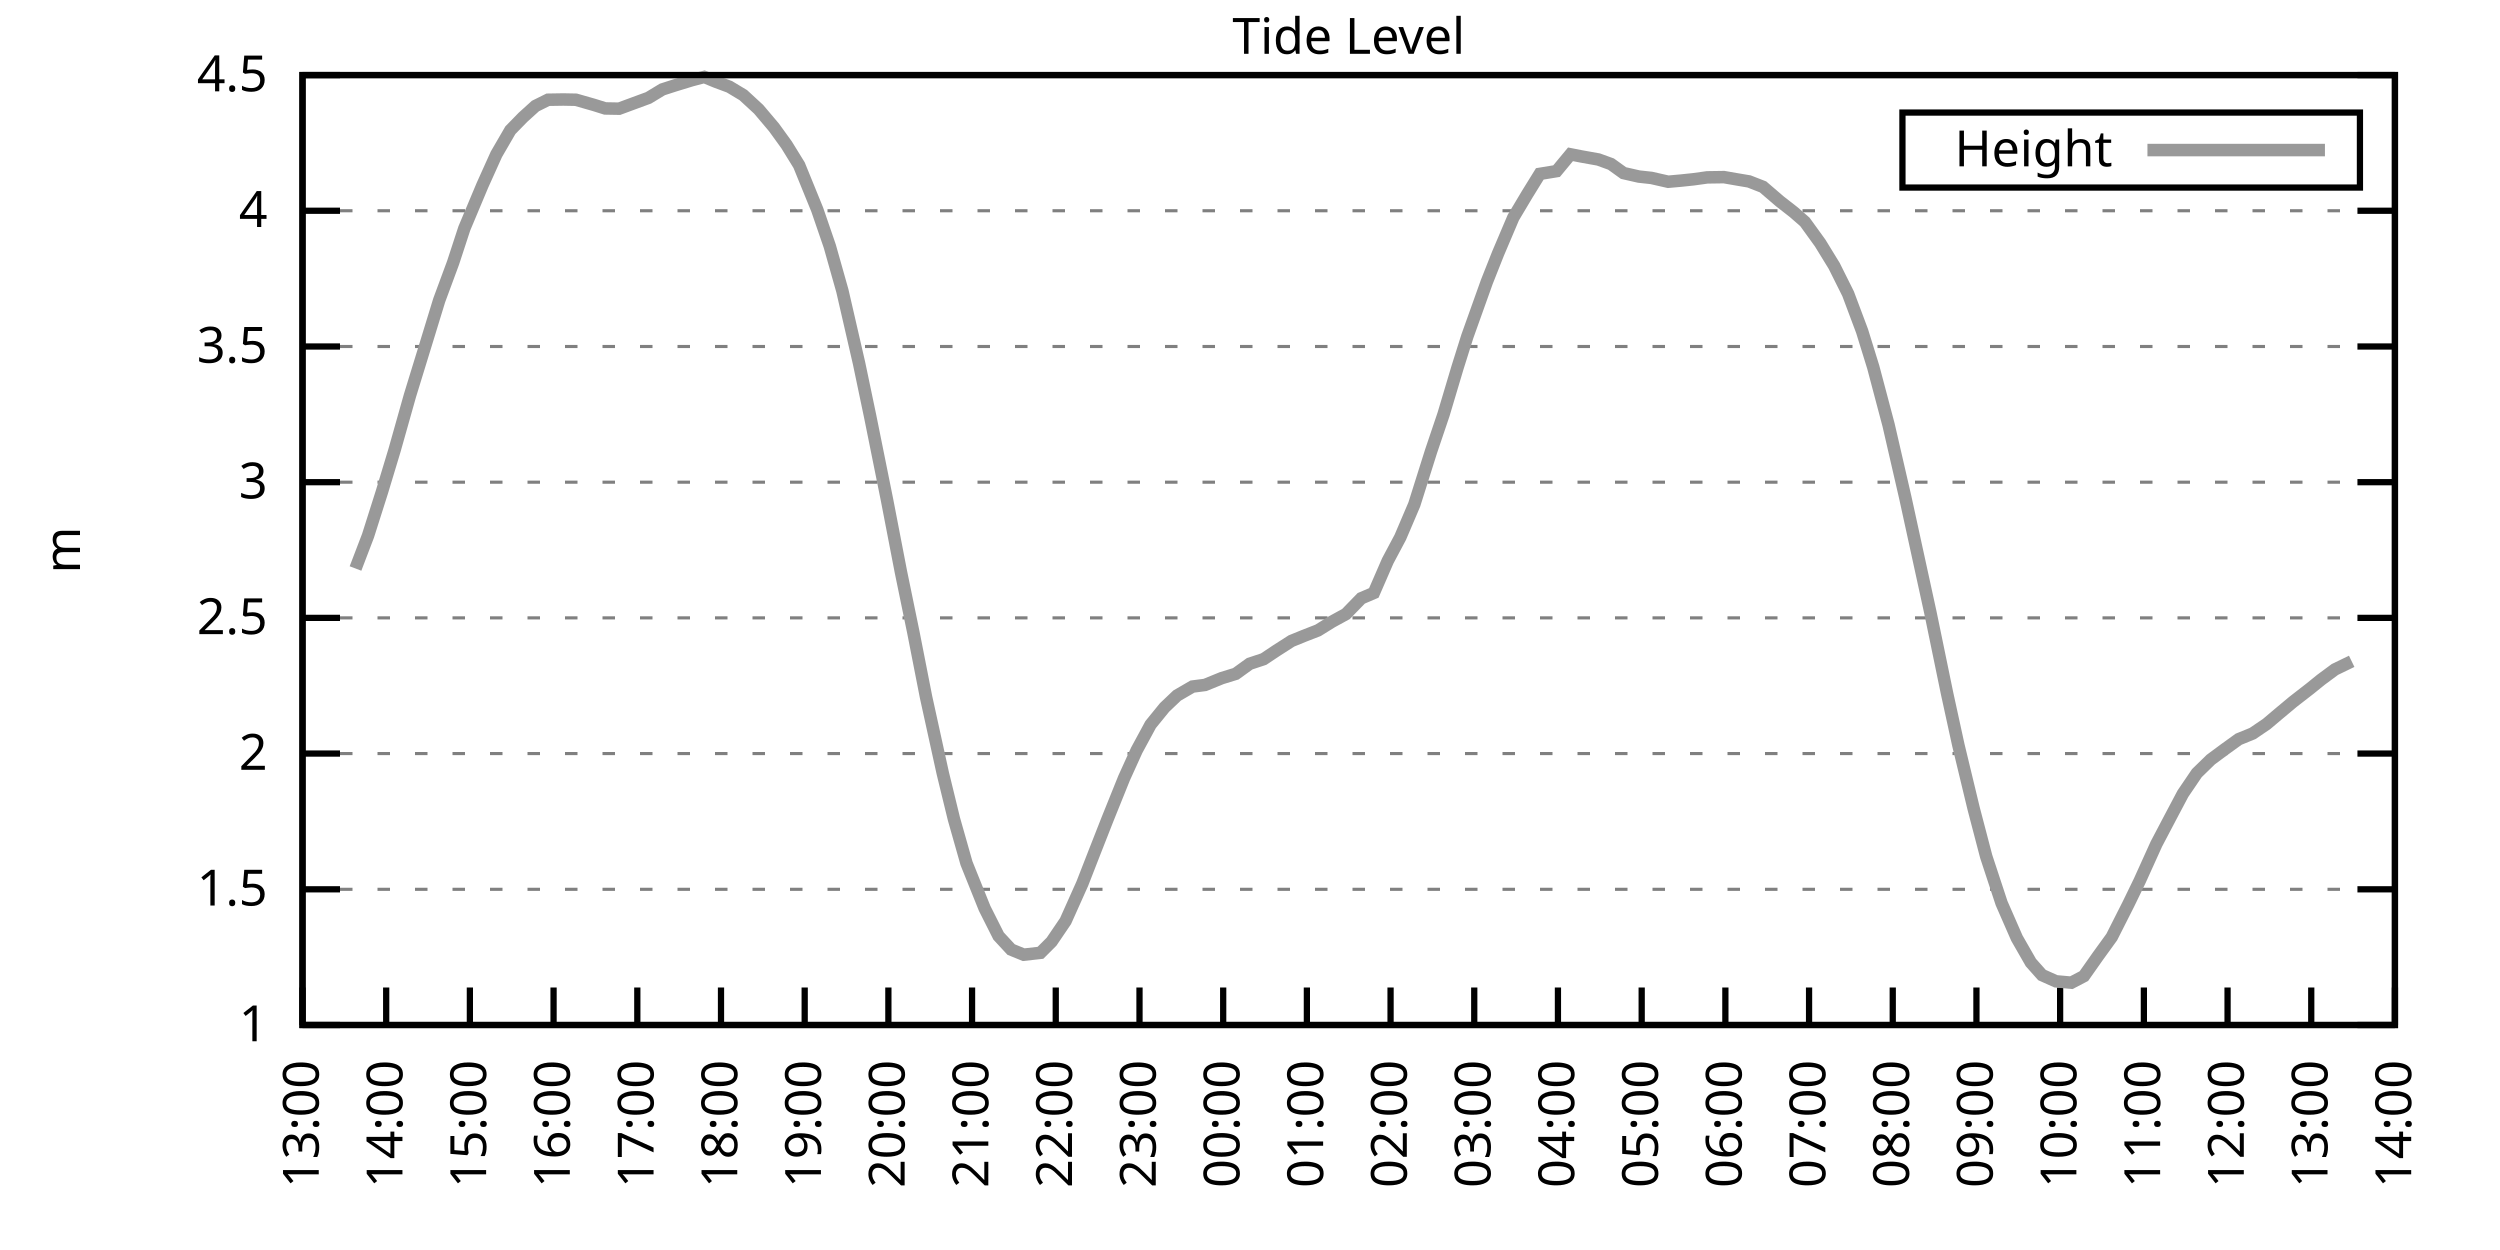
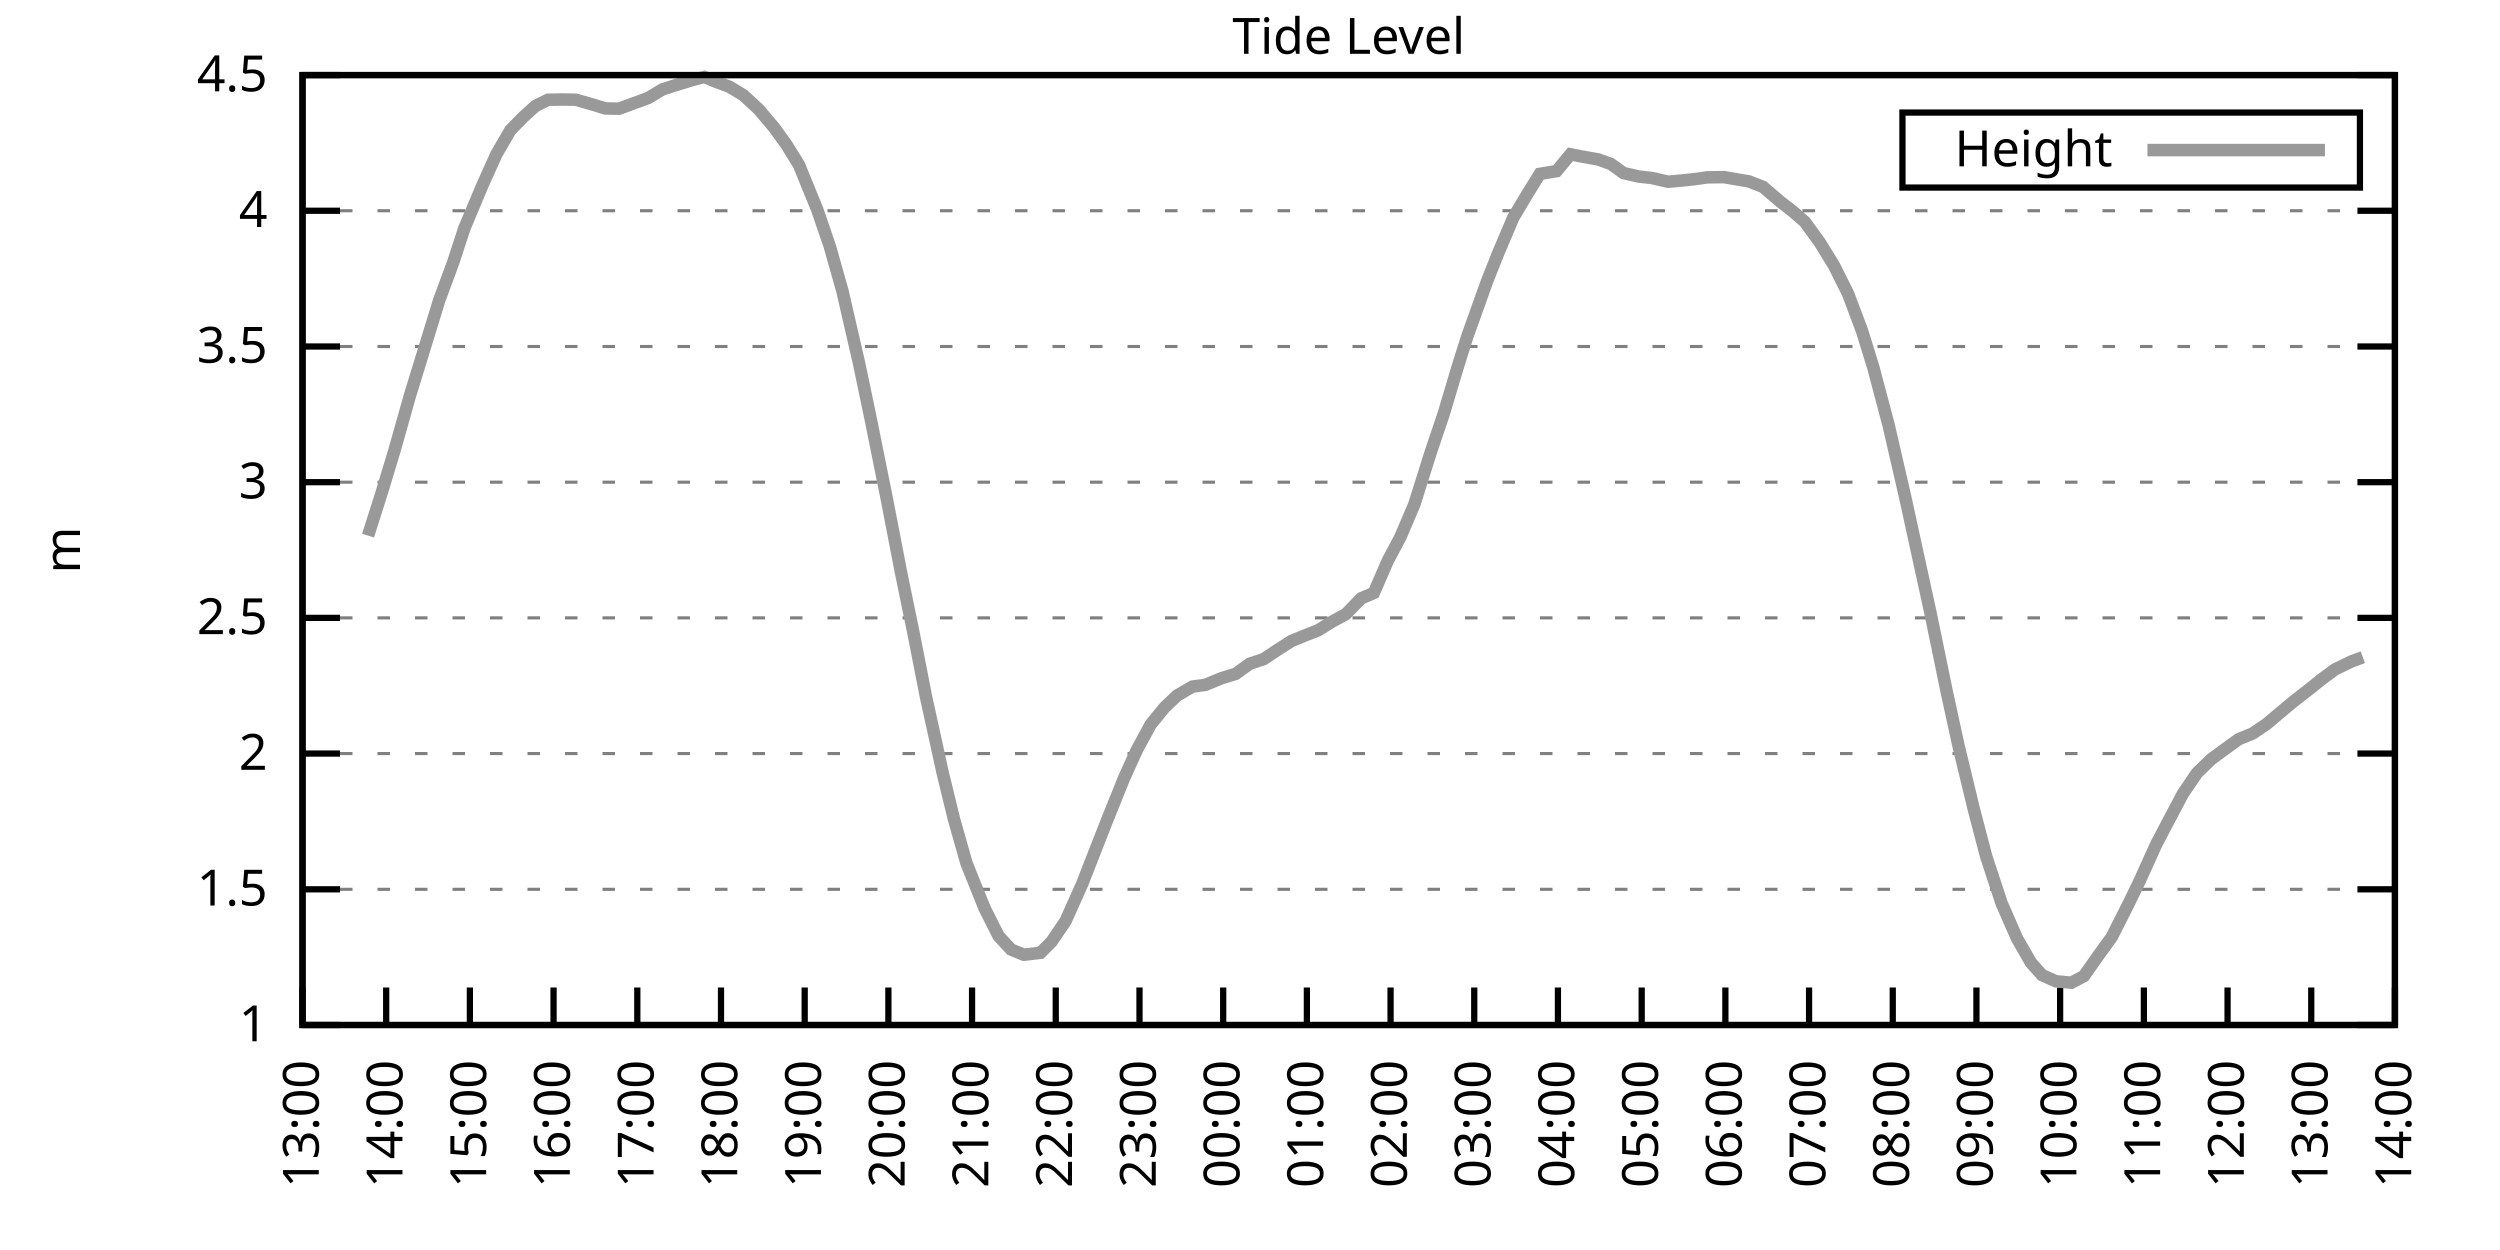
<svg xmlns="http://www.w3.org/2000/svg" xmlns:xlink="http://www.w3.org/1999/xlink" width="400" height="200" viewBox="0 0 400 200">
  <g id="gnuplot_canvas">
    <rect x="0" y="0" width="400" height="200" fill="none" />
    <defs>
      <circle id="gpDot" r="0.5" stroke-width="0.5" stroke="currentColor" />
      <path id="gpPt0" stroke-width="0.333" stroke="currentColor" d="M-1,0 h2 M0,-1 v2" />
      <path id="gpPt1" stroke-width="0.333" stroke="currentColor" d="M-1,-1 L1,1 M1,-1 L-1,1" />
      <path id="gpPt2" stroke-width="0.333" stroke="currentColor" d="M-1,0 L1,0 M0,-1 L0,1 M-1,-1 L1,1 M-1,1 L1,-1" />
      <rect id="gpPt3" stroke-width="0.333" stroke="currentColor" x="-1" y="-1" width="2" height="2" />
      <rect id="gpPt4" stroke-width="0.333" stroke="currentColor" fill="currentColor" x="-1" y="-1" width="2" height="2" />
      <circle id="gpPt5" stroke-width="0.333" stroke="currentColor" cx="0" cy="0" r="1" />
      <use xlink:href="#gpPt5" id="gpPt6" fill="currentColor" stroke="none" />
      <path id="gpPt7" stroke-width="0.333" stroke="currentColor" d="M0,-1.33 L-1.33,0.67 L1.33,0.67 z" />
      <use xlink:href="#gpPt7" id="gpPt8" fill="currentColor" stroke="none" />
      <use xlink:href="#gpPt7" id="gpPt9" stroke="currentColor" transform="rotate(180)" />
      <use xlink:href="#gpPt9" id="gpPt10" fill="currentColor" stroke="none" />
      <use xlink:href="#gpPt3" id="gpPt11" stroke="currentColor" transform="rotate(45)" />
      <use xlink:href="#gpPt11" id="gpPt12" fill="currentColor" stroke="none" />
      <path id="gpPt13" stroke-width="0.333" stroke="currentColor" d="M0,1.330 L1.265,0.411 L0.782,-1.067 L-0.782,-1.076 L-1.265,0.411 z" />
      <use xlink:href="#gpPt13" id="gpPt14" fill="currentColor" stroke="none" />
      <filter id="textbox" filterUnits="objectBoundingBox" x="0" y="0" height="1" width="1">
        <feFlood flood-color="white" flood-opacity="1" result="bgnd" />
        <feComposite in="SourceGraphic" in2="bgnd" operator="atop" />
      </filter>
      <filter id="greybox" filterUnits="objectBoundingBox" x="0" y="0" height="1" width="1">
        <feFlood flood-color="lightgrey" flood-opacity="1" result="grey" />
        <feComposite in="SourceGraphic" in2="grey" operator="atop" />
      </filter>
    </defs>
    <g fill="none" color="white" stroke="currentColor" stroke-width="1.00" stroke-linecap="butt" stroke-linejoin="miter">
</g>
    <g fill="none" color="black" stroke="currentColor" stroke-width="1.00" stroke-linecap="butt" stroke-linejoin="miter">
      <g stroke="none" shape-rendering="crispEdges">
        <polygon fill="rgb(255, 255, 255)" points="48.40,164.00 383.18,164.00 383.18,12.02 48.40,12.02 " />
      </g>
    </g>
    <g fill="none" color="black" stroke="currentColor" stroke-width="1.00" stroke-linecap="butt" stroke-linejoin="miter">
</g>
    <g fill="none" color="black" stroke="black" stroke-width="0.50" stroke-linecap="butt" stroke-linejoin="miter">
</g>
    <g fill="none" color="gray" stroke="currentColor" stroke-width="0.50" stroke-linecap="butt" stroke-linejoin="miter">
      <path stroke="gray" stroke-dasharray="2,4" class="gridline" d="M48.40,164.00 L383.19,164.00  " />
    </g>
    <g fill="none" color="gray" stroke="gray" stroke-width="1.00" stroke-linecap="butt" stroke-linejoin="miter">
</g>
    <g fill="none" color="black" stroke="currentColor" stroke-width="1.00" stroke-linecap="butt" stroke-linejoin="miter">
      <path stroke="black" d="M48.40,164.00 L54.40,164.00 M383.19,164.00 L377.19,164.00  " />
      <g transform="translate(42.80,166.60)" stroke="none" fill="black" font-family="Sans" font-size="8.00" text-anchor="end">
        <text>
          <tspan font-family="Sans"> 1</tspan>
        </text>
      </g>
    </g>
    <g fill="none" color="black" stroke="currentColor" stroke-width="1.00" stroke-linecap="butt" stroke-linejoin="miter">
</g>
    <g fill="none" color="black" stroke="black" stroke-width="0.50" stroke-linecap="butt" stroke-linejoin="miter">
</g>
    <g fill="none" color="gray" stroke="currentColor" stroke-width="0.50" stroke-linecap="butt" stroke-linejoin="miter">
      <path stroke="gray" stroke-dasharray="2,4" class="gridline" d="M48.40,142.29 L383.19,142.29  " />
    </g>
    <g fill="none" color="gray" stroke="gray" stroke-width="1.00" stroke-linecap="butt" stroke-linejoin="miter">
</g>
    <g fill="none" color="black" stroke="currentColor" stroke-width="1.00" stroke-linecap="butt" stroke-linejoin="miter">
      <path stroke="black" d="M48.40,142.29 L54.40,142.29 M383.19,142.29 L377.19,142.29  " />
      <g transform="translate(42.80,144.89)" stroke="none" fill="black" font-family="Sans" font-size="8.00" text-anchor="end">
        <text>
          <tspan font-family="Sans"> 1.5</tspan>
        </text>
      </g>
    </g>
    <g fill="none" color="black" stroke="currentColor" stroke-width="1.00" stroke-linecap="butt" stroke-linejoin="miter">
</g>
    <g fill="none" color="black" stroke="black" stroke-width="0.50" stroke-linecap="butt" stroke-linejoin="miter">
</g>
    <g fill="none" color="gray" stroke="currentColor" stroke-width="0.50" stroke-linecap="butt" stroke-linejoin="miter">
      <path stroke="gray" stroke-dasharray="2,4" class="gridline" d="M48.40,120.57 L383.19,120.57  " />
    </g>
    <g fill="none" color="gray" stroke="gray" stroke-width="1.00" stroke-linecap="butt" stroke-linejoin="miter">
</g>
    <g fill="none" color="black" stroke="currentColor" stroke-width="1.00" stroke-linecap="butt" stroke-linejoin="miter">
      <path stroke="black" d="M48.40,120.57 L54.40,120.57 M383.19,120.57 L377.19,120.57  " />
      <g transform="translate(42.80,123.17)" stroke="none" fill="black" font-family="Sans" font-size="8.00" text-anchor="end">
        <text>
          <tspan font-family="Sans"> 2</tspan>
        </text>
      </g>
    </g>
    <g fill="none" color="black" stroke="currentColor" stroke-width="1.00" stroke-linecap="butt" stroke-linejoin="miter">
</g>
    <g fill="none" color="black" stroke="black" stroke-width="0.50" stroke-linecap="butt" stroke-linejoin="miter">
</g>
    <g fill="none" color="gray" stroke="currentColor" stroke-width="0.50" stroke-linecap="butt" stroke-linejoin="miter">
      <path stroke="gray" stroke-dasharray="2,4" class="gridline" d="M48.40,98.86 L383.19,98.86  " />
    </g>
    <g fill="none" color="gray" stroke="gray" stroke-width="1.00" stroke-linecap="butt" stroke-linejoin="miter">
</g>
    <g fill="none" color="black" stroke="currentColor" stroke-width="1.00" stroke-linecap="butt" stroke-linejoin="miter">
      <path stroke="black" d="M48.40,98.86 L54.40,98.86 M383.19,98.86 L377.19,98.86  " />
      <g transform="translate(42.80,101.46)" stroke="none" fill="black" font-family="Sans" font-size="8.00" text-anchor="end">
        <text>
          <tspan font-family="Sans"> 2.5</tspan>
        </text>
      </g>
    </g>
    <g fill="none" color="black" stroke="currentColor" stroke-width="1.00" stroke-linecap="butt" stroke-linejoin="miter">
</g>
    <g fill="none" color="black" stroke="black" stroke-width="0.50" stroke-linecap="butt" stroke-linejoin="miter">
</g>
    <g fill="none" color="gray" stroke="currentColor" stroke-width="0.50" stroke-linecap="butt" stroke-linejoin="miter">
      <path stroke="gray" stroke-dasharray="2,4" class="gridline" d="M48.40,77.15 L383.19,77.15  " />
    </g>
    <g fill="none" color="gray" stroke="gray" stroke-width="1.00" stroke-linecap="butt" stroke-linejoin="miter">
</g>
    <g fill="none" color="black" stroke="currentColor" stroke-width="1.00" stroke-linecap="butt" stroke-linejoin="miter">
      <path stroke="black" d="M48.40,77.15 L54.40,77.15 M383.19,77.15 L377.19,77.15  " />
      <g transform="translate(42.80,79.75)" stroke="none" fill="black" font-family="Sans" font-size="8.00" text-anchor="end">
        <text>
          <tspan font-family="Sans"> 3</tspan>
        </text>
      </g>
    </g>
    <g fill="none" color="black" stroke="currentColor" stroke-width="1.00" stroke-linecap="butt" stroke-linejoin="miter">
</g>
    <g fill="none" color="black" stroke="black" stroke-width="0.50" stroke-linecap="butt" stroke-linejoin="miter">
</g>
    <g fill="none" color="gray" stroke="currentColor" stroke-width="0.50" stroke-linecap="butt" stroke-linejoin="miter">
      <path stroke="gray" stroke-dasharray="2,4" class="gridline" d="M48.40,55.44 L383.19,55.44  " />
    </g>
    <g fill="none" color="gray" stroke="gray" stroke-width="1.00" stroke-linecap="butt" stroke-linejoin="miter">
</g>
    <g fill="none" color="black" stroke="currentColor" stroke-width="1.00" stroke-linecap="butt" stroke-linejoin="miter">
      <path stroke="black" d="M48.40,55.44 L54.40,55.44 M383.19,55.44 L377.19,55.44  " />
      <g transform="translate(42.80,58.04)" stroke="none" fill="black" font-family="Sans" font-size="8.00" text-anchor="end">
        <text>
          <tspan font-family="Sans"> 3.5</tspan>
        </text>
      </g>
    </g>
    <g fill="none" color="black" stroke="currentColor" stroke-width="1.00" stroke-linecap="butt" stroke-linejoin="miter">
</g>
    <g fill="none" color="black" stroke="black" stroke-width="0.50" stroke-linecap="butt" stroke-linejoin="miter">
</g>
    <g fill="none" color="gray" stroke="currentColor" stroke-width="0.50" stroke-linecap="butt" stroke-linejoin="miter">
      <path stroke="gray" stroke-dasharray="2,4" class="gridline" d="M48.40,33.72 L383.19,33.72  " />
    </g>
    <g fill="none" color="gray" stroke="gray" stroke-width="1.00" stroke-linecap="butt" stroke-linejoin="miter">
</g>
    <g fill="none" color="black" stroke="currentColor" stroke-width="1.00" stroke-linecap="butt" stroke-linejoin="miter">
      <path stroke="black" d="M48.40,33.72 L54.40,33.72 M383.19,33.72 L377.19,33.72  " />
      <g transform="translate(42.80,36.32)" stroke="none" fill="black" font-family="Sans" font-size="8.00" text-anchor="end">
        <text>
          <tspan font-family="Sans"> 4</tspan>
        </text>
      </g>
    </g>
    <g fill="none" color="black" stroke="currentColor" stroke-width="1.00" stroke-linecap="butt" stroke-linejoin="miter">
</g>
    <g fill="none" color="black" stroke="black" stroke-width="0.50" stroke-linecap="butt" stroke-linejoin="miter">
</g>
    <g fill="none" color="gray" stroke="currentColor" stroke-width="0.50" stroke-linecap="butt" stroke-linejoin="miter">
      <path stroke="gray" stroke-dasharray="2,4" class="gridline" d="M48.40,12.01 L383.19,12.01  " />
    </g>
    <g fill="none" color="gray" stroke="gray" stroke-width="1.00" stroke-linecap="butt" stroke-linejoin="miter">
</g>
    <g fill="none" color="black" stroke="currentColor" stroke-width="1.00" stroke-linecap="butt" stroke-linejoin="miter">
      <path stroke="black" d="M48.40,12.01 L54.40,12.01 M383.19,12.01 L377.19,12.01  " />
      <g transform="translate(42.80,14.61)" stroke="none" fill="black" font-family="Sans" font-size="8.00" text-anchor="end">
        <text>
          <tspan font-family="Sans"> 4.5</tspan>
        </text>
      </g>
    </g>
    <g fill="none" color="black" stroke="currentColor" stroke-width="1.00" stroke-linecap="butt" stroke-linejoin="miter">
      <path stroke="black" d="M48.40,164.00 L48.40,158.00  " />
      <g transform="translate(51.00,169.60) rotate(270.00)" stroke="none" fill="black" font-family="Sans" font-size="8.00" text-anchor="end">
        <text>
          <tspan font-family="Sans">13:00</tspan>
        </text>
      </g>
    </g>
    <g fill="none" color="black" stroke="currentColor" stroke-width="1.00" stroke-linecap="butt" stroke-linejoin="miter">
      <path stroke="black" d="M61.79,164.00 L61.79,158.00  " />
      <g transform="translate(64.39,169.60) rotate(270.00)" stroke="none" fill="black" font-family="Sans" font-size="8.00" text-anchor="end">
        <text>
          <tspan font-family="Sans">14:00</tspan>
        </text>
      </g>
    </g>
    <g fill="none" color="black" stroke="currentColor" stroke-width="1.00" stroke-linecap="butt" stroke-linejoin="miter">
      <path stroke="black" d="M75.18,164.00 L75.18,158.00  " />
      <g transform="translate(77.78,169.60) rotate(270.00)" stroke="none" fill="black" font-family="Sans" font-size="8.00" text-anchor="end">
        <text>
          <tspan font-family="Sans">15:00</tspan>
        </text>
      </g>
    </g>
    <g fill="none" color="black" stroke="currentColor" stroke-width="1.00" stroke-linecap="butt" stroke-linejoin="miter">
      <path stroke="black" d="M88.57,164.00 L88.57,158.00  " />
      <g transform="translate(91.17,169.60) rotate(270.00)" stroke="none" fill="black" font-family="Sans" font-size="8.00" text-anchor="end">
        <text>
          <tspan font-family="Sans">16:00</tspan>
        </text>
      </g>
    </g>
    <g fill="none" color="black" stroke="currentColor" stroke-width="1.00" stroke-linecap="butt" stroke-linejoin="miter">
      <path stroke="black" d="M101.97,164.00 L101.97,158.00  " />
      <g transform="translate(104.57,169.60) rotate(270.00)" stroke="none" fill="black" font-family="Sans" font-size="8.00" text-anchor="end">
        <text>
          <tspan font-family="Sans">17:00</tspan>
        </text>
      </g>
    </g>
    <g fill="none" color="black" stroke="currentColor" stroke-width="1.00" stroke-linecap="butt" stroke-linejoin="miter">
      <path stroke="black" d="M115.36,164.00 L115.36,158.00  " />
      <g transform="translate(117.96,169.60) rotate(270.00)" stroke="none" fill="black" font-family="Sans" font-size="8.00" text-anchor="end">
        <text>
          <tspan font-family="Sans">18:00</tspan>
        </text>
      </g>
    </g>
    <g fill="none" color="black" stroke="currentColor" stroke-width="1.00" stroke-linecap="butt" stroke-linejoin="miter">
      <path stroke="black" d="M128.75,164.00 L128.75,158.00  " />
      <g transform="translate(131.35,169.60) rotate(270.00)" stroke="none" fill="black" font-family="Sans" font-size="8.00" text-anchor="end">
        <text>
          <tspan font-family="Sans">19:00</tspan>
        </text>
      </g>
    </g>
    <g fill="none" color="black" stroke="currentColor" stroke-width="1.00" stroke-linecap="butt" stroke-linejoin="miter">
      <path stroke="black" d="M142.14,164.00 L142.14,158.00  " />
      <g transform="translate(144.74,169.60) rotate(270.00)" stroke="none" fill="black" font-family="Sans" font-size="8.00" text-anchor="end">
        <text>
          <tspan font-family="Sans">20:00</tspan>
        </text>
      </g>
    </g>
    <g fill="none" color="black" stroke="currentColor" stroke-width="1.00" stroke-linecap="butt" stroke-linejoin="miter">
      <path stroke="black" d="M155.53,164.00 L155.53,158.00  " />
      <g transform="translate(158.13,169.60) rotate(270.00)" stroke="none" fill="black" font-family="Sans" font-size="8.00" text-anchor="end">
        <text>
          <tspan font-family="Sans">21:00</tspan>
        </text>
      </g>
    </g>
    <g fill="none" color="black" stroke="currentColor" stroke-width="1.00" stroke-linecap="butt" stroke-linejoin="miter">
      <path stroke="black" d="M168.92,164.00 L168.92,158.00  " />
      <g transform="translate(171.52,169.60) rotate(270.00)" stroke="none" fill="black" font-family="Sans" font-size="8.00" text-anchor="end">
        <text>
          <tspan font-family="Sans">22:00</tspan>
        </text>
      </g>
    </g>
    <g fill="none" color="black" stroke="currentColor" stroke-width="1.00" stroke-linecap="butt" stroke-linejoin="miter">
      <path stroke="black" d="M182.32,164.00 L182.32,158.00  " />
      <g transform="translate(184.92,169.60) rotate(270.00)" stroke="none" fill="black" font-family="Sans" font-size="8.00" text-anchor="end">
        <text>
          <tspan font-family="Sans">23:00</tspan>
        </text>
      </g>
    </g>
    <g fill="none" color="black" stroke="currentColor" stroke-width="1.00" stroke-linecap="butt" stroke-linejoin="miter">
      <path stroke="black" d="M195.71,164.00 L195.71,158.00  " />
      <g transform="translate(198.31,169.60) rotate(270.00)" stroke="none" fill="black" font-family="Sans" font-size="8.00" text-anchor="end">
        <text>
          <tspan font-family="Sans">00:00</tspan>
        </text>
      </g>
    </g>
    <g fill="none" color="black" stroke="currentColor" stroke-width="1.00" stroke-linecap="butt" stroke-linejoin="miter">
      <path stroke="black" d="M209.10,164.00 L209.10,158.00  " />
      <g transform="translate(211.70,169.60) rotate(270.00)" stroke="none" fill="black" font-family="Sans" font-size="8.00" text-anchor="end">
        <text>
          <tspan font-family="Sans">01:00</tspan>
        </text>
      </g>
    </g>
    <g fill="none" color="black" stroke="currentColor" stroke-width="1.00" stroke-linecap="butt" stroke-linejoin="miter">
      <path stroke="black" d="M222.49,164.00 L222.49,158.00  " />
      <g transform="translate(225.09,169.60) rotate(270.00)" stroke="none" fill="black" font-family="Sans" font-size="8.00" text-anchor="end">
        <text>
          <tspan font-family="Sans">02:00</tspan>
        </text>
      </g>
    </g>
    <g fill="none" color="black" stroke="currentColor" stroke-width="1.00" stroke-linecap="butt" stroke-linejoin="miter">
      <path stroke="black" d="M235.88,164.00 L235.88,158.00  " />
      <g transform="translate(238.48,169.60) rotate(270.00)" stroke="none" fill="black" font-family="Sans" font-size="8.00" text-anchor="end">
        <text>
          <tspan font-family="Sans">03:00</tspan>
        </text>
      </g>
    </g>
    <g fill="none" color="black" stroke="currentColor" stroke-width="1.00" stroke-linecap="butt" stroke-linejoin="miter">
      <path stroke="black" d="M249.27,164.00 L249.27,158.00  " />
      <g transform="translate(251.87,169.60) rotate(270.00)" stroke="none" fill="black" font-family="Sans" font-size="8.00" text-anchor="end">
        <text>
          <tspan font-family="Sans">04:00</tspan>
        </text>
      </g>
    </g>
    <g fill="none" color="black" stroke="currentColor" stroke-width="1.00" stroke-linecap="butt" stroke-linejoin="miter">
      <path stroke="black" d="M262.67,164.00 L262.67,158.00  " />
      <g transform="translate(265.27,169.60) rotate(270.00)" stroke="none" fill="black" font-family="Sans" font-size="8.00" text-anchor="end">
        <text>
          <tspan font-family="Sans">05:00</tspan>
        </text>
      </g>
    </g>
    <g fill="none" color="black" stroke="currentColor" stroke-width="1.00" stroke-linecap="butt" stroke-linejoin="miter">
      <path stroke="black" d="M276.06,164.00 L276.06,158.00  " />
      <g transform="translate(278.66,169.60) rotate(270.00)" stroke="none" fill="black" font-family="Sans" font-size="8.00" text-anchor="end">
        <text>
          <tspan font-family="Sans">06:00</tspan>
        </text>
      </g>
    </g>
    <g fill="none" color="black" stroke="currentColor" stroke-width="1.00" stroke-linecap="butt" stroke-linejoin="miter">
      <path stroke="black" d="M289.45,164.00 L289.45,158.00  " />
      <g transform="translate(292.05,169.60) rotate(270.00)" stroke="none" fill="black" font-family="Sans" font-size="8.00" text-anchor="end">
        <text>
          <tspan font-family="Sans">07:00</tspan>
        </text>
      </g>
    </g>
    <g fill="none" color="black" stroke="currentColor" stroke-width="1.00" stroke-linecap="butt" stroke-linejoin="miter">
      <path stroke="black" d="M302.84,164.00 L302.84,158.00  " />
      <g transform="translate(305.44,169.60) rotate(270.00)" stroke="none" fill="black" font-family="Sans" font-size="8.00" text-anchor="end">
        <text>
          <tspan font-family="Sans">08:00</tspan>
        </text>
      </g>
    </g>
    <g fill="none" color="black" stroke="currentColor" stroke-width="1.00" stroke-linecap="butt" stroke-linejoin="miter">
      <path stroke="black" d="M316.23,164.00 L316.23,158.00  " />
      <g transform="translate(318.83,169.60) rotate(270.00)" stroke="none" fill="black" font-family="Sans" font-size="8.00" text-anchor="end">
        <text>
          <tspan font-family="Sans">09:00</tspan>
        </text>
      </g>
    </g>
    <g fill="none" color="black" stroke="currentColor" stroke-width="1.00" stroke-linecap="butt" stroke-linejoin="miter">
      <path stroke="black" d="M329.62,164.00 L329.62,158.00  " />
      <g transform="translate(332.22,169.60) rotate(270.00)" stroke="none" fill="black" font-family="Sans" font-size="8.00" text-anchor="end">
        <text>
          <tspan font-family="Sans">10:00</tspan>
        </text>
      </g>
    </g>
    <g fill="none" color="black" stroke="currentColor" stroke-width="1.00" stroke-linecap="butt" stroke-linejoin="miter">
      <path stroke="black" d="M343.02,164.00 L343.02,158.00  " />
      <g transform="translate(345.62,169.60) rotate(270.00)" stroke="none" fill="black" font-family="Sans" font-size="8.00" text-anchor="end">
        <text>
          <tspan font-family="Sans">11:00</tspan>
        </text>
      </g>
    </g>
    <g fill="none" color="black" stroke="currentColor" stroke-width="1.00" stroke-linecap="butt" stroke-linejoin="miter">
      <path stroke="black" d="M356.41,164.00 L356.41,158.00  " />
      <g transform="translate(359.01,169.60) rotate(270.00)" stroke="none" fill="black" font-family="Sans" font-size="8.00" text-anchor="end">
        <text>
          <tspan font-family="Sans">12:00</tspan>
        </text>
      </g>
    </g>
    <g fill="none" color="black" stroke="currentColor" stroke-width="1.00" stroke-linecap="butt" stroke-linejoin="miter">
      <path stroke="black" d="M369.80,164.00 L369.80,158.00  " />
      <g transform="translate(372.40,169.60) rotate(270.00)" stroke="none" fill="black" font-family="Sans" font-size="8.00" text-anchor="end">
        <text>
          <tspan font-family="Sans">13:00</tspan>
        </text>
      </g>
    </g>
    <g fill="none" color="black" stroke="currentColor" stroke-width="1.00" stroke-linecap="butt" stroke-linejoin="miter">
      <path stroke="black" d="M383.19,164.00 L383.19,158.00  " />
      <g transform="translate(385.79,169.60) rotate(270.00)" stroke="none" fill="black" font-family="Sans" font-size="8.00" text-anchor="end">
        <text>
          <tspan font-family="Sans">14:00</tspan>
        </text>
      </g>
    </g>
    <g fill="none" color="black" stroke="currentColor" stroke-width="1.00" stroke-linecap="butt" stroke-linejoin="miter">
</g>
    <g fill="none" color="black" stroke="currentColor" stroke-width="1.00" stroke-linecap="butt" stroke-linejoin="miter">
      <path stroke="black" d="M48.40,12.01 L48.40,164.00 L383.19,164.00 L383.19,12.01 L48.40,12.01 Z  " />
    </g>
    <g fill="none" color="black" stroke="currentColor" stroke-width="1.00" stroke-linecap="butt" stroke-linejoin="miter">
</g>
    <g fill="none" color="black" stroke="currentColor" stroke-width="1.00" stroke-linecap="butt" stroke-linejoin="miter">
      <path stroke="black" d="M304.39,30.01 L304.39,18.01 L377.59,18.01 L377.59,30.01 L304.39,30.01 Z  " />
    </g>
    <g id="Tide_level_plot_1">
      <g fill="none" color="white" stroke="black" stroke-width="2.00" stroke-linecap="butt" stroke-linejoin="miter">
</g>
      <g fill="none" color="black" stroke="currentColor" stroke-width="2.00" stroke-linecap="butt" stroke-linejoin="miter">
        <g transform="translate(337.99,26.61)" stroke="none" fill="black" font-family="Sans" font-size="8.00" text-anchor="end">
          <text>
            <tspan font-family="Sans">Height</tspan>
          </text>
        </g>
      </g>
      <g fill="none" color="black" stroke="currentColor" stroke-width="2.00" stroke-linecap="butt" stroke-linejoin="miter">
-         <path stroke="rgb(153, 153, 153)" d="M343.59,24.01 L371.99,24.01 M56.88,90.96 L58.89,85.70 L61.12,78.67 L63.13,72.02 L65.59,63.30 L68.26,54.61   L70.27,48.05 L72.50,42.02 L74.29,36.55 L77.19,29.64 L79.42,24.69 L81.66,20.83 L83.66,18.78 L85.67,16.96   L87.68,15.96 L90.14,15.92 L92.15,15.96 L95.05,16.79 L96.83,17.35 L99.06,17.39 L101.52,16.48 L103.75,15.66   L105.98,14.31 L107.99,13.66 L110.67,12.84 L112.68,12.31 L114.47,13.05 L116.70,13.88 L118.93,15.22 L121.38,17.48   L123.84,20.39 L125.85,23.17 L127.86,26.43 L130.76,33.55 L132.77,39.41 L134.78,46.53 L137.45,58.13 L139.24,66.68   L141.92,79.97 L144.15,91.52 L146.16,101.29 L148.17,111.54 L150.85,123.74 L152.63,131.04 L154.64,138.12 L157.54,145.33   L159.77,149.76 L161.78,151.93 L163.79,152.75 L166.47,152.45 L168.25,150.67 L170.49,147.37 L173.17,141.38 L175.17,136.25   L177.18,131.13 L179.86,124.48 L181.87,120.05 L184.10,115.93 L186.33,113.19 L188.34,111.28 L190.80,109.85 L192.81,109.59   L195.48,108.50 L197.72,107.81 L199.95,106.20 L202.18,105.46 L204.19,104.12 L206.64,102.55 L208.65,101.73 L210.88,100.86   L213.12,99.47 L215.35,98.25 L217.80,95.73 L219.81,94.87 L222.04,89.74 L224.05,85.96 L226.29,80.71 L228.96,72.24   L230.97,66.29 L233.20,58.82 L234.77,53.83 L237.89,45.10 L239.68,40.58 L242.13,34.81 L244.36,31.07 L246.37,27.82   L249.05,27.38 L251.28,24.69 L253.07,25.04 L255.75,25.52 L257.76,26.25 L259.76,27.69 L262.22,28.25 L264.23,28.47   L266.91,29.08 L268.92,28.90 L270.92,28.69 L273.16,28.38 L275.83,28.34 L277.84,28.69 L279.85,29.03 L282.08,29.90   L284.76,32.20 L286.99,33.94 L288.78,35.50 L291.23,38.89 L293.47,42.54 L295.70,47.01 L297.93,52.96 L299.72,58.74   L302.17,67.99 L304.85,79.62 L308.87,98.04 L311.54,110.98 L313.33,119.18 L315.79,129.39 L317.79,137.03 L320.25,144.50   L322.70,150.10 L324.94,154.01 L326.72,156.01 L328.95,157.01 L331.41,157.23 L333.42,156.18 L335.65,153.01 L337.88,149.93   L340.56,144.63 L342.35,140.94 L345.02,135.04 L347.26,130.78 L349.26,127.00 L351.50,123.70 L353.73,121.53 L355.96,119.88   L358.19,118.27 L360.42,117.36 L362.66,115.84 L364.66,114.15 L366.90,112.28 L369.58,110.20 L371.36,108.76 L373.59,107.11   L376.27,105.81  " />
+         <path stroke="rgb(153, 153, 153)" d="M343.59,24.01 L371.99,24.01 M58.89,85.70 L61.12,78.67 L63.13,72.02 L65.59,63.30 L68.26,54.61 L70.27,48.05   L72.50,42.02 L74.29,36.55 L77.19,29.64 L79.42,24.69 L81.66,20.83 L83.66,18.78 L85.67,16.96 L87.68,15.96   L90.14,15.92 L92.15,15.96 L95.05,16.79 L96.83,17.35 L99.06,17.39 L101.52,16.48 L103.75,15.66 L105.98,14.31   L107.99,13.66 L110.67,12.84 L112.68,12.31 L114.47,13.05 L116.70,13.88 L118.93,15.22 L121.38,17.48 L123.84,20.39   L125.85,23.17 L127.86,26.43 L130.76,33.55 L132.77,39.41 L134.78,46.53 L137.45,58.13 L139.24,66.68 L141.92,79.97   L144.15,91.52 L146.16,101.29 L148.17,111.54 L150.85,123.74 L152.63,131.04 L154.64,138.12 L157.54,145.33 L159.77,149.76   L161.78,151.93 L163.79,152.75 L166.47,152.45 L168.25,150.67 L170.49,147.37 L173.17,141.38 L175.17,136.25 L177.18,131.13   L179.86,124.48 L181.87,120.05 L184.10,115.93 L186.33,113.19 L188.34,111.28 L190.80,109.85 L192.81,109.59 L195.48,108.50   L197.72,107.81 L199.95,106.20 L202.18,105.46 L204.19,104.12 L206.64,102.55 L208.65,101.73 L210.88,100.86 L213.12,99.47   L215.35,98.25 L217.80,95.73 L219.81,94.87 L222.04,89.74 L224.05,85.96 L226.29,80.71 L228.96,72.24 L230.97,66.29   L233.20,58.82 L234.77,53.83 L237.89,45.10 L239.68,40.58 L242.13,34.81 L244.36,31.07 L246.37,27.82 L249.05,27.38   L251.28,24.69 L253.07,25.04 L255.75,25.52 L257.76,26.25 L259.76,27.69 L262.22,28.25 L264.23,28.47 L266.91,29.08   L268.92,28.90 L270.92,28.69 L273.16,28.38 L275.83,28.34 L277.84,28.69 L279.85,29.03 L282.08,29.90 L284.76,32.20   L286.99,33.94 L288.78,35.50 L291.23,38.89 L293.47,42.54 L295.70,47.01 L297.93,52.96 L299.72,58.74 L302.17,67.99   L304.85,79.62 L308.87,98.04 L311.54,110.98 L313.33,119.18 L315.79,129.39 L317.79,137.03 L320.25,144.50 L322.70,150.10   L324.94,154.01 L326.72,156.01 L328.95,157.01 L331.41,157.23 L333.42,156.18 L335.65,153.01 L337.88,149.93 L340.56,144.63   L342.35,140.94 L345.02,135.04 L347.26,130.78 L349.26,127.00 L351.50,123.70 L353.73,121.53 L355.96,119.88 L358.19,118.27   L360.42,117.36 L362.66,115.84 L364.66,114.15 L366.90,112.28 L369.58,110.20 L371.36,108.76 L373.59,107.11 L376.27,105.81   L378.06,105.16  " />
      </g>
    </g>
    <g fill="none" color="black" stroke="currentColor" stroke-width="2.00" stroke-linecap="butt" stroke-linejoin="miter">
</g>
    <g fill="none" color="black" stroke="black" stroke-width="1.00" stroke-linecap="butt" stroke-linejoin="miter">
</g>
    <g fill="none" color="black" stroke="currentColor" stroke-width="1.00" stroke-linecap="butt" stroke-linejoin="miter">
      <path stroke="black" d="M48.40,12.01 L48.40,164.00 L383.19,164.00 L383.19,12.01 L48.40,12.01 Z  " />
      <g transform="translate(12.80,88.01) rotate(270.00)" stroke="none" fill="black" font-family="Sans" font-size="8.00" text-anchor="middle">
        <text>
          <tspan font-family="Sans">m</tspan>
        </text>
      </g>
    </g>
    <g fill="none" color="black" stroke="currentColor" stroke-width="1.00" stroke-linecap="butt" stroke-linejoin="miter">
</g>
    <g fill="none" color="black" stroke="currentColor" stroke-width="1.00" stroke-linecap="butt" stroke-linejoin="miter">
      <g transform="translate(215.79,8.61)" stroke="none" fill="black" font-family="Sans" font-size="8.00" text-anchor="middle">
        <text>
          <tspan font-family="Sans">Tide Level</tspan>
        </text>
      </g>
    </g>
    <g fill="none" color="black" stroke="currentColor" stroke-width="1.00" stroke-linecap="butt" stroke-linejoin="miter">
</g>
  </g>
</svg>
